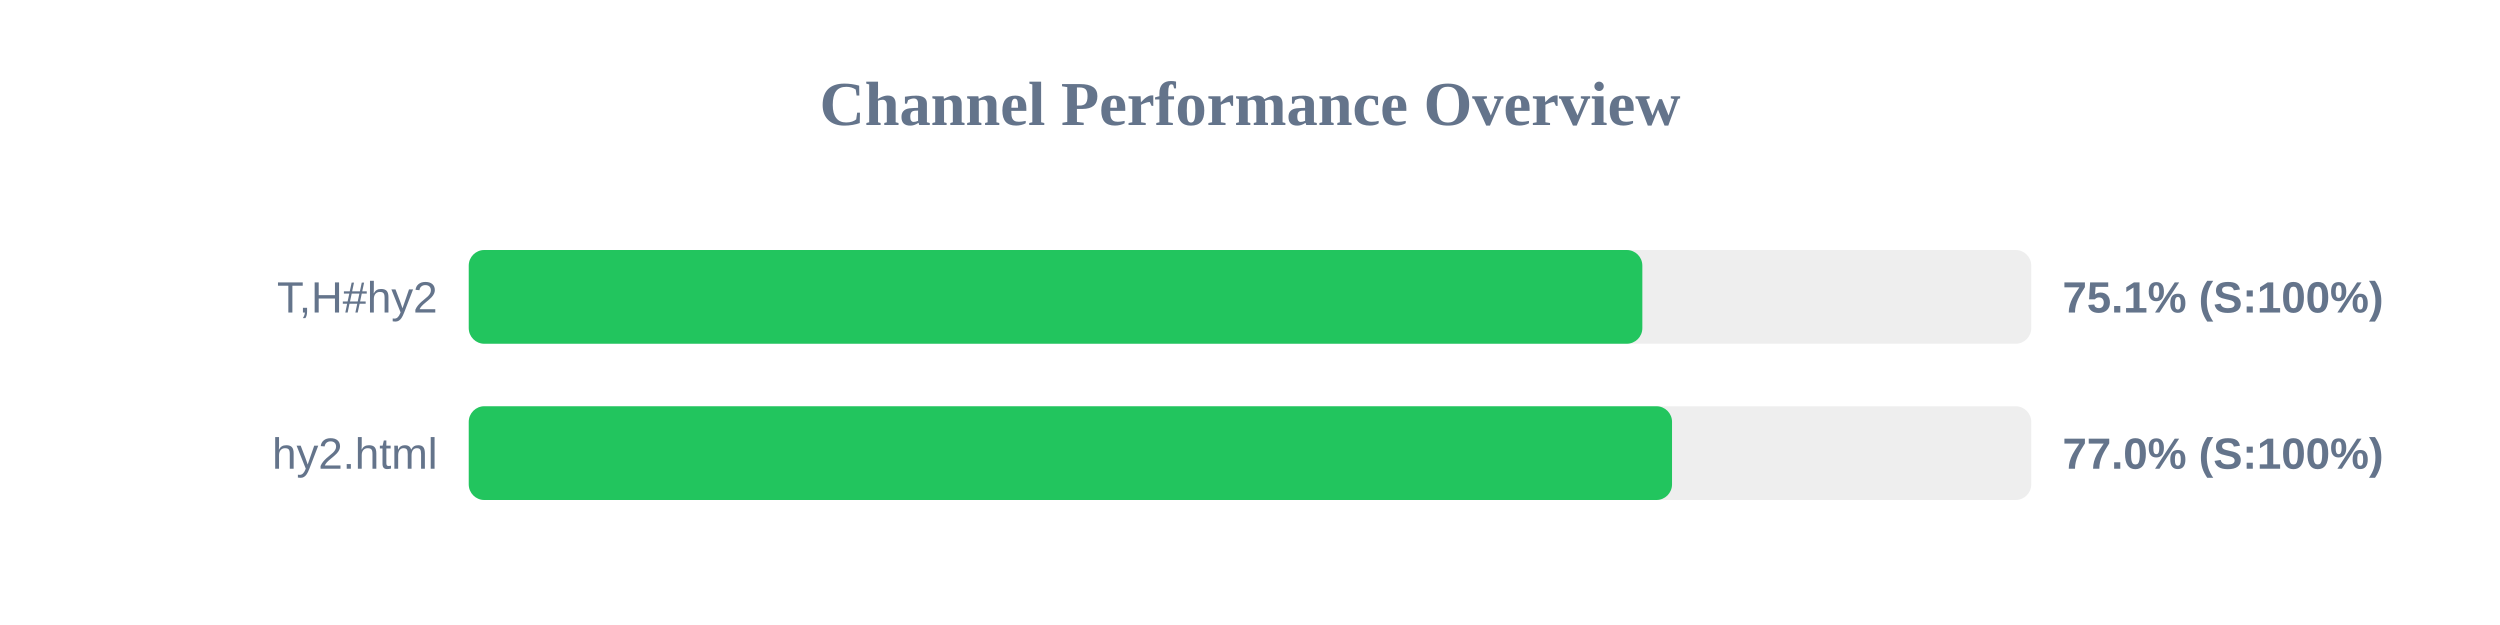
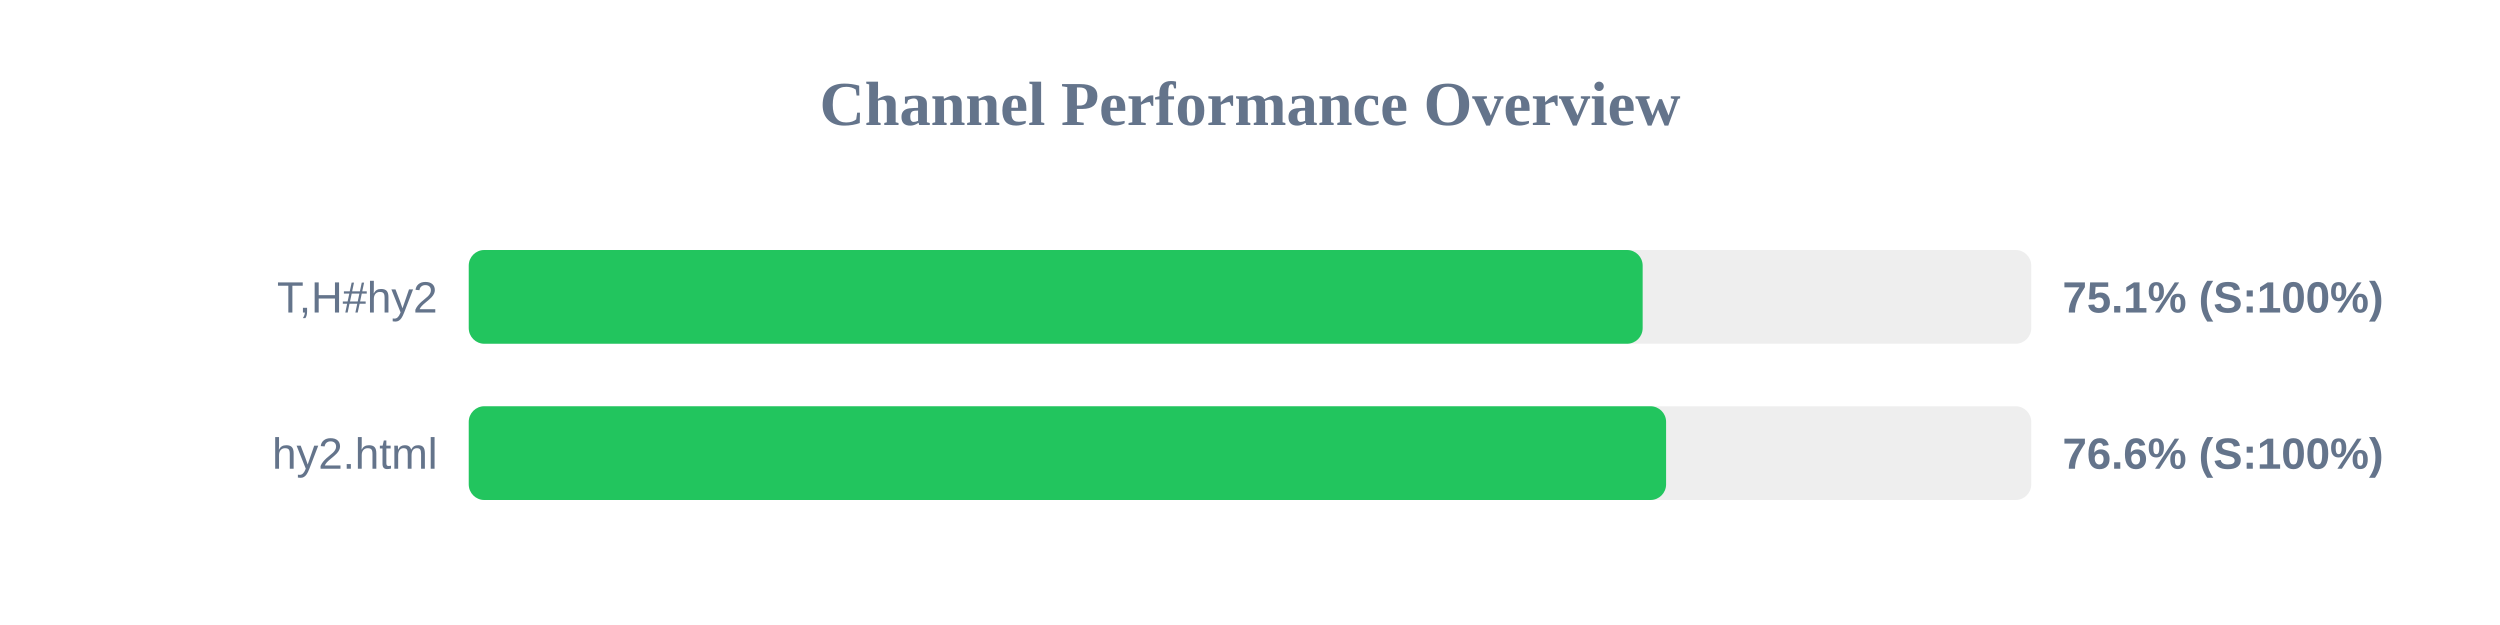
<svg xmlns="http://www.w3.org/2000/svg" width="800" height="200" version="1.1">
  <style>
        .row { font: 14px Arial; fill: #64748b; }
        .score { font: bold 14px Arial; fill: #64748b; }
    </style>
  <text x="400" y="40" text-anchor="middle" font-size="20px" font-weight="bold" fill="#64748b">Channel Performance Overview</text>
  <rect x="150" y="80" width="500" height="30" fill="#eee" rx="5" />
-   <rect x="150" y="80" width="375.55" height="30" fill="#22c55e" rx="5" />
+   <rect x="150" y="80" width="375.65" height="30" fill="#22c55e" rx="5" />
  <text x="140" y="100" text-anchor="end" class="row">T,H#hy2</text>
  <text x="660" y="100" text-anchor="start" class="score">75.1% (S:100%)</text>
  <rect x="150" y="130" width="500" height="30" fill="#eee" rx="5" />
-   <rect x="150" y="130" width="385.05" height="30" fill="#22c55e" rx="5" />
+   <rect x="150" y="130" width="383.15" height="30" fill="#22c55e" rx="5" />
  <text x="140" y="150" text-anchor="end" class="row">hy2.html</text>
-   <text x="660" y="150" text-anchor="start" class="score">77.0% (S:100%)</text>
+   <text x="660" y="150" text-anchor="start" class="score">76.6% (S:100%)</text>
</svg>
